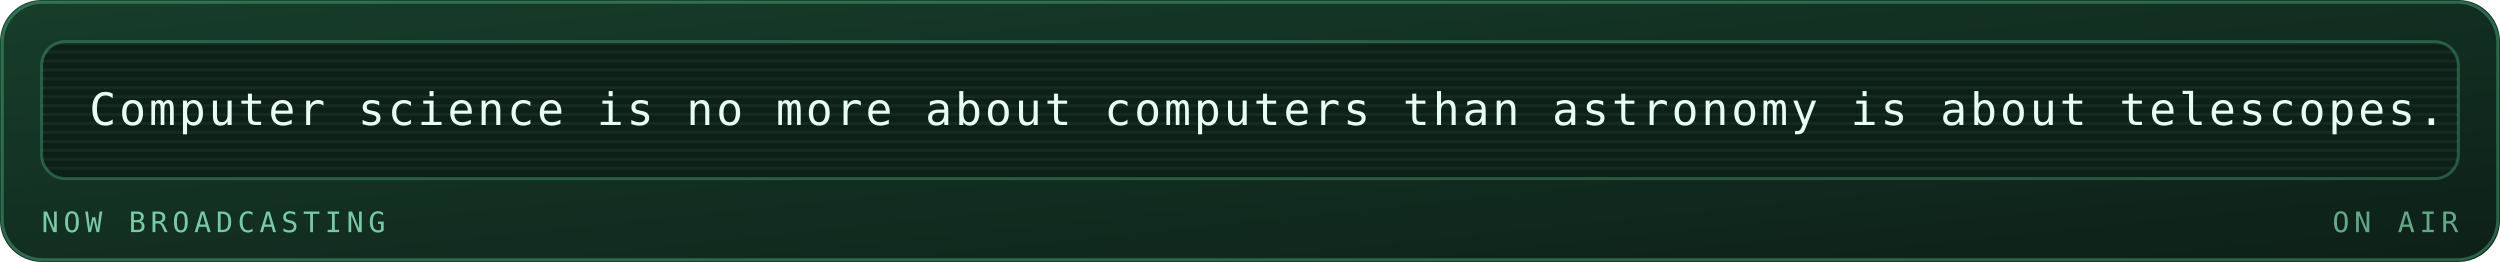
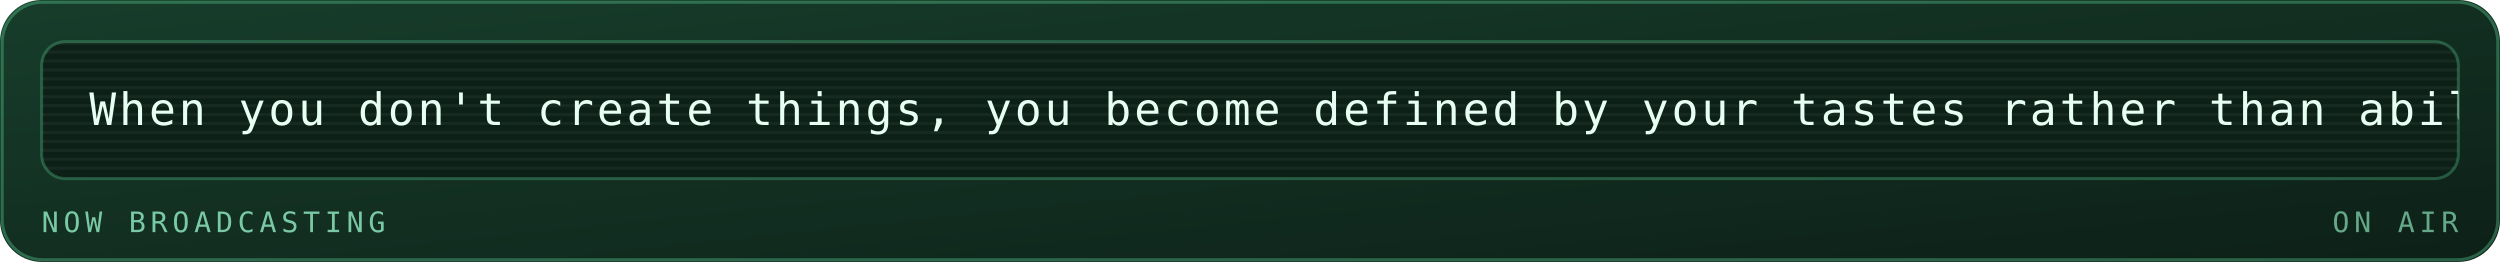
<svg xmlns="http://www.w3.org/2000/svg" viewBox="0 0 840 88" width="840" height="88" role="img" aria-labelledby="mrqt mrqd">
  <defs>
    <linearGradient id="mrqbg" x1="0" y1="0" x2="1" y2="1">
      <stop offset="0" stop-color="#173d2b" />
      <stop offset="1" stop-color="#0d2018" />
    </linearGradient>
  </defs>
  <style>
    .mono{font-family:ui-monospace,SFMono-Regular,Menlo,Consolas,"DejaVu Sans Mono",monospace}
    .lbl{font-size:9.5px;letter-spacing:1.6px;fill:#79c9a4}
    .big{font-size:31px;font-weight:700;fill:#e6fff2}
    .med{font-size:15px;font-weight:700;fill:#e6fff2}
    .sm{font-size:11px;fill:#e6fff2}
    .dim{font-size:11px;fill:#79c9a4}
    
    .pulse{animation:pulse 3.4s ease-in-out infinite}
    @keyframes pulse{0%,100%{opacity:1}50%{opacity:.62}}
    .crt{font-size:15px;fill:#e6fff2;letter-spacing:1px}
    .caret{animation:blip 1s steps(1) infinite}
    @keyframes blip{0%,49%{opacity:1}50%,100%{opacity:0}}
    .flicker{animation:flick 4.5s ease-in-out infinite}
    @keyframes flick{0%,96%,100%{opacity:1}97%{opacity:.82}98%{opacity:.94}}
</style>
  <rect width="840" height="88" rx="14" fill="url(#mrqbg)" />
  <rect x="0.75" y="0.75" width="838.5" height="86.5" rx="13.5" fill="none" stroke="#5fd99a" stroke-opacity="0.35" />
  <g class="flicker">
    <rect x="14" y="14" width="812" height="46" rx="8" fill="#0d2018" stroke="#5fd99a" stroke-opacity="0.3" />
    <defs>
      <clipPath id="mqpanel">
        <rect x="14" y="14" width="812" height="46" rx="8" />
      </clipPath>
    </defs>
    <g clip-path="url(#mqpanel)">
      <g transform="translate(14 14)">
        <rect x="0" y="0" width="812" height="1" fill="#e6fff2" opacity="0.05" />
        <rect x="0" y="3" width="812" height="1" fill="#e6fff2" opacity="0.05" />
        <rect x="0" y="6" width="812" height="1" fill="#e6fff2" opacity="0.05" />
        <rect x="0" y="9" width="812" height="1" fill="#e6fff2" opacity="0.05" />
        <rect x="0" y="12" width="812" height="1" fill="#e6fff2" opacity="0.05" />
        <rect x="0" y="15" width="812" height="1" fill="#e6fff2" opacity="0.05" />
        <rect x="0" y="18" width="812" height="1" fill="#e6fff2" opacity="0.05" />
        <rect x="0" y="21" width="812" height="1" fill="#e6fff2" opacity="0.05" />
        <rect x="0" y="24" width="812" height="1" fill="#e6fff2" opacity="0.05" />
        <rect x="0" y="27" width="812" height="1" fill="#e6fff2" opacity="0.05" />
        <rect x="0" y="30" width="812" height="1" fill="#e6fff2" opacity="0.05" />
        <rect x="0" y="33" width="812" height="1" fill="#e6fff2" opacity="0.05" />
        <rect x="0" y="36" width="812" height="1" fill="#e6fff2" opacity="0.05" />
        <rect x="0" y="39" width="812" height="1" fill="#e6fff2" opacity="0.05" />
        <rect x="0" y="42" width="812" height="1" fill="#e6fff2" opacity="0.05" />
        <g transform="translate(16 0)">
          <g>
-             <animateTransform attributeName="transform" type="translate" from="0 0" to="-1030 0" dur="25s" repeatCount="indefinite" />
-             <text class="mono crt" x="0" y="28">Computer science is no more about computers than astronomy is about telescopes. — Edsger Dijkstra</text>
-             <text class="mono crt" x="1030" y="28">Computer science is no more about computers than astronomy is about telescopes. — Edsger Dijkstra</text>
-             <text class="mono crt" x="2060" y="28">Computer science is no more about computers than astronomy is about telescopes. — Edsger Dijkstra</text>
+             <animateTransform attributeName="transform" type="translate" from="0 0" to="-1120 0" dur="27s" repeatCount="indefinite" />
+             <text class="mono crt" x="0" y="28">When you don't create things, you become defined by your tastes rather than ability. — Why The Lucky Stiff</text>
+             <text class="mono crt" x="1120" y="28">When you don't create things, you become defined by your tastes rather than ability. — Why The Lucky Stiff</text>
+             <text class="mono crt" x="2240" y="28">When you don't create things, you become defined by your tastes rather than ability. — Why The Lucky Stiff</text>
          </g>
        </g>
      </g>
    </g>
    <text class="mono lbl" x="14" y="78">NOW BROADCASTING</text>
    <text class="mono lbl" x="826" y="78" text-anchor="end" opacity="0.8" fill="#5fd99a">ON AIR</text>
  </g>
</svg>
